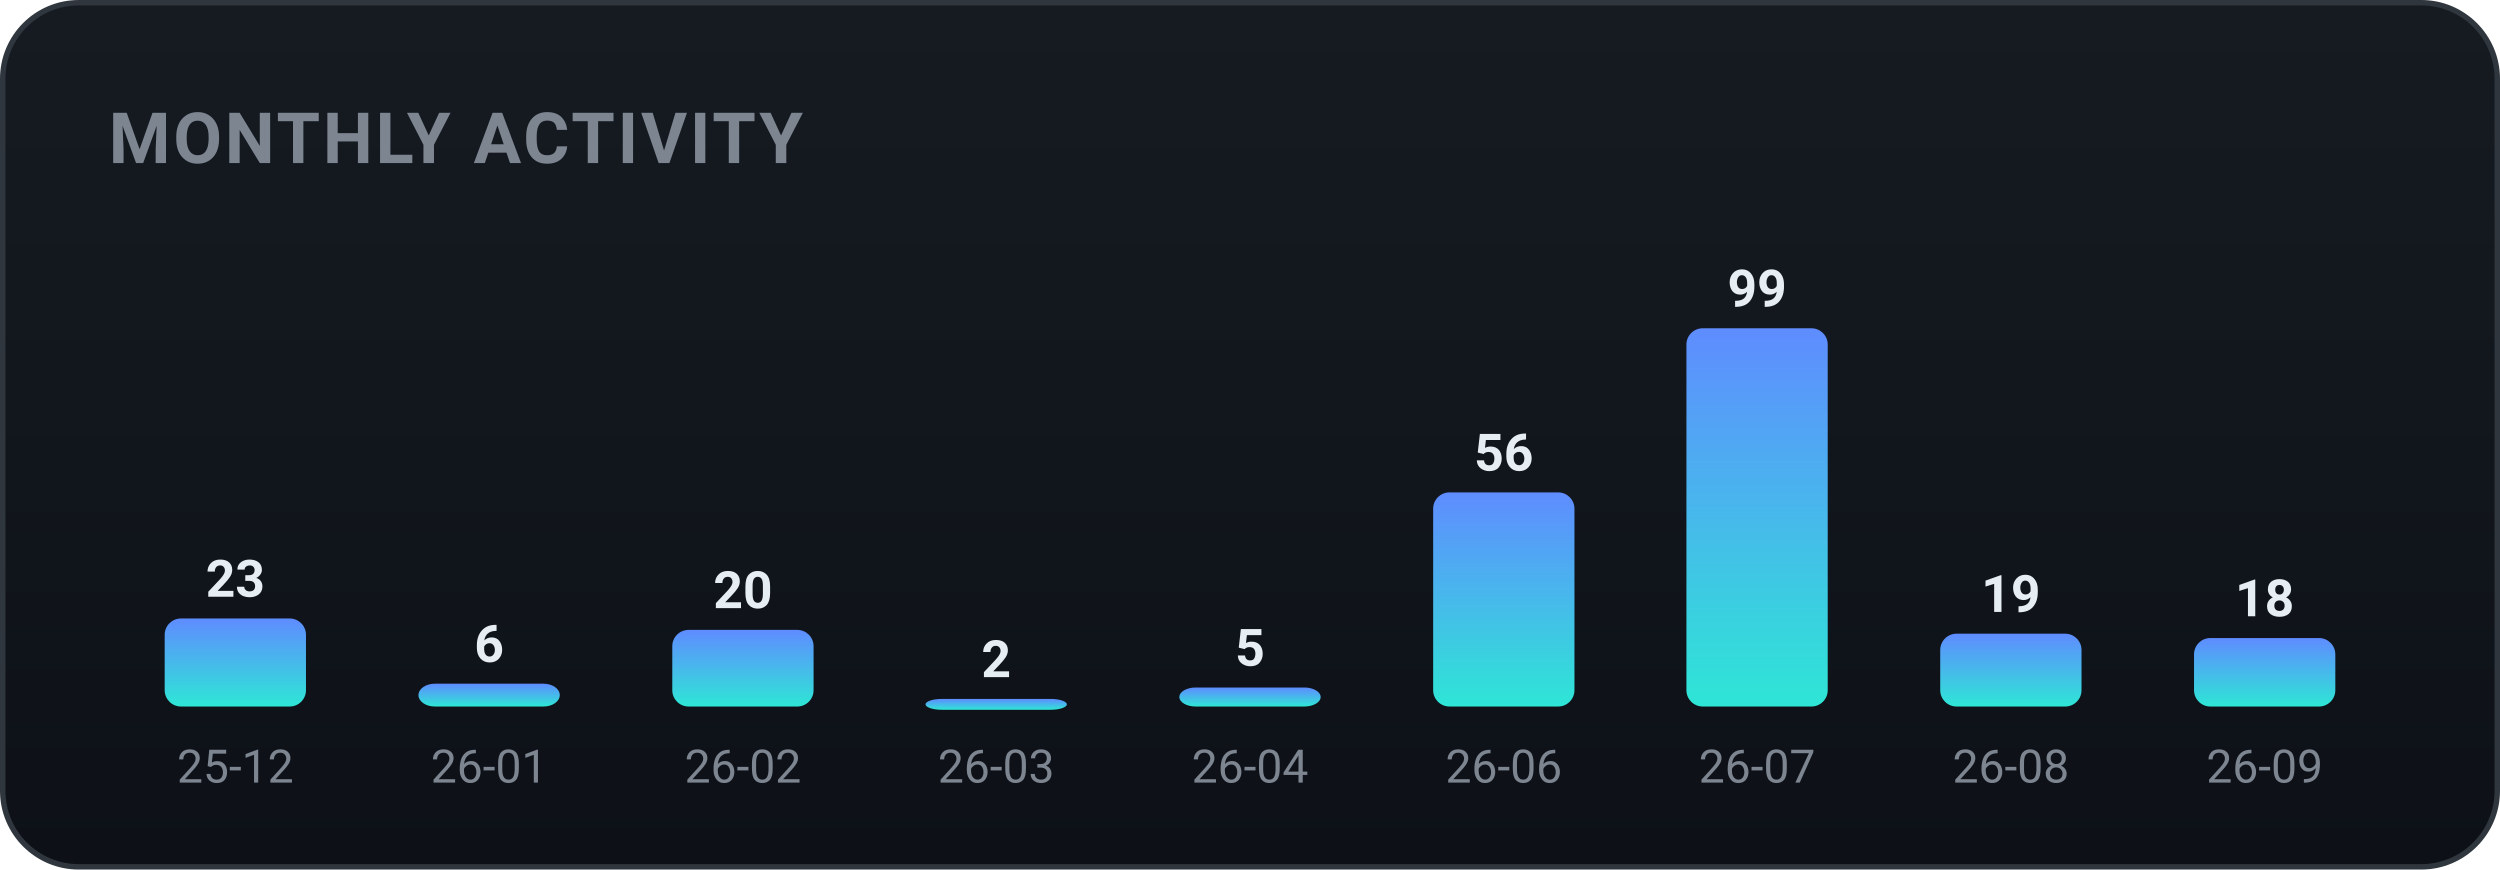
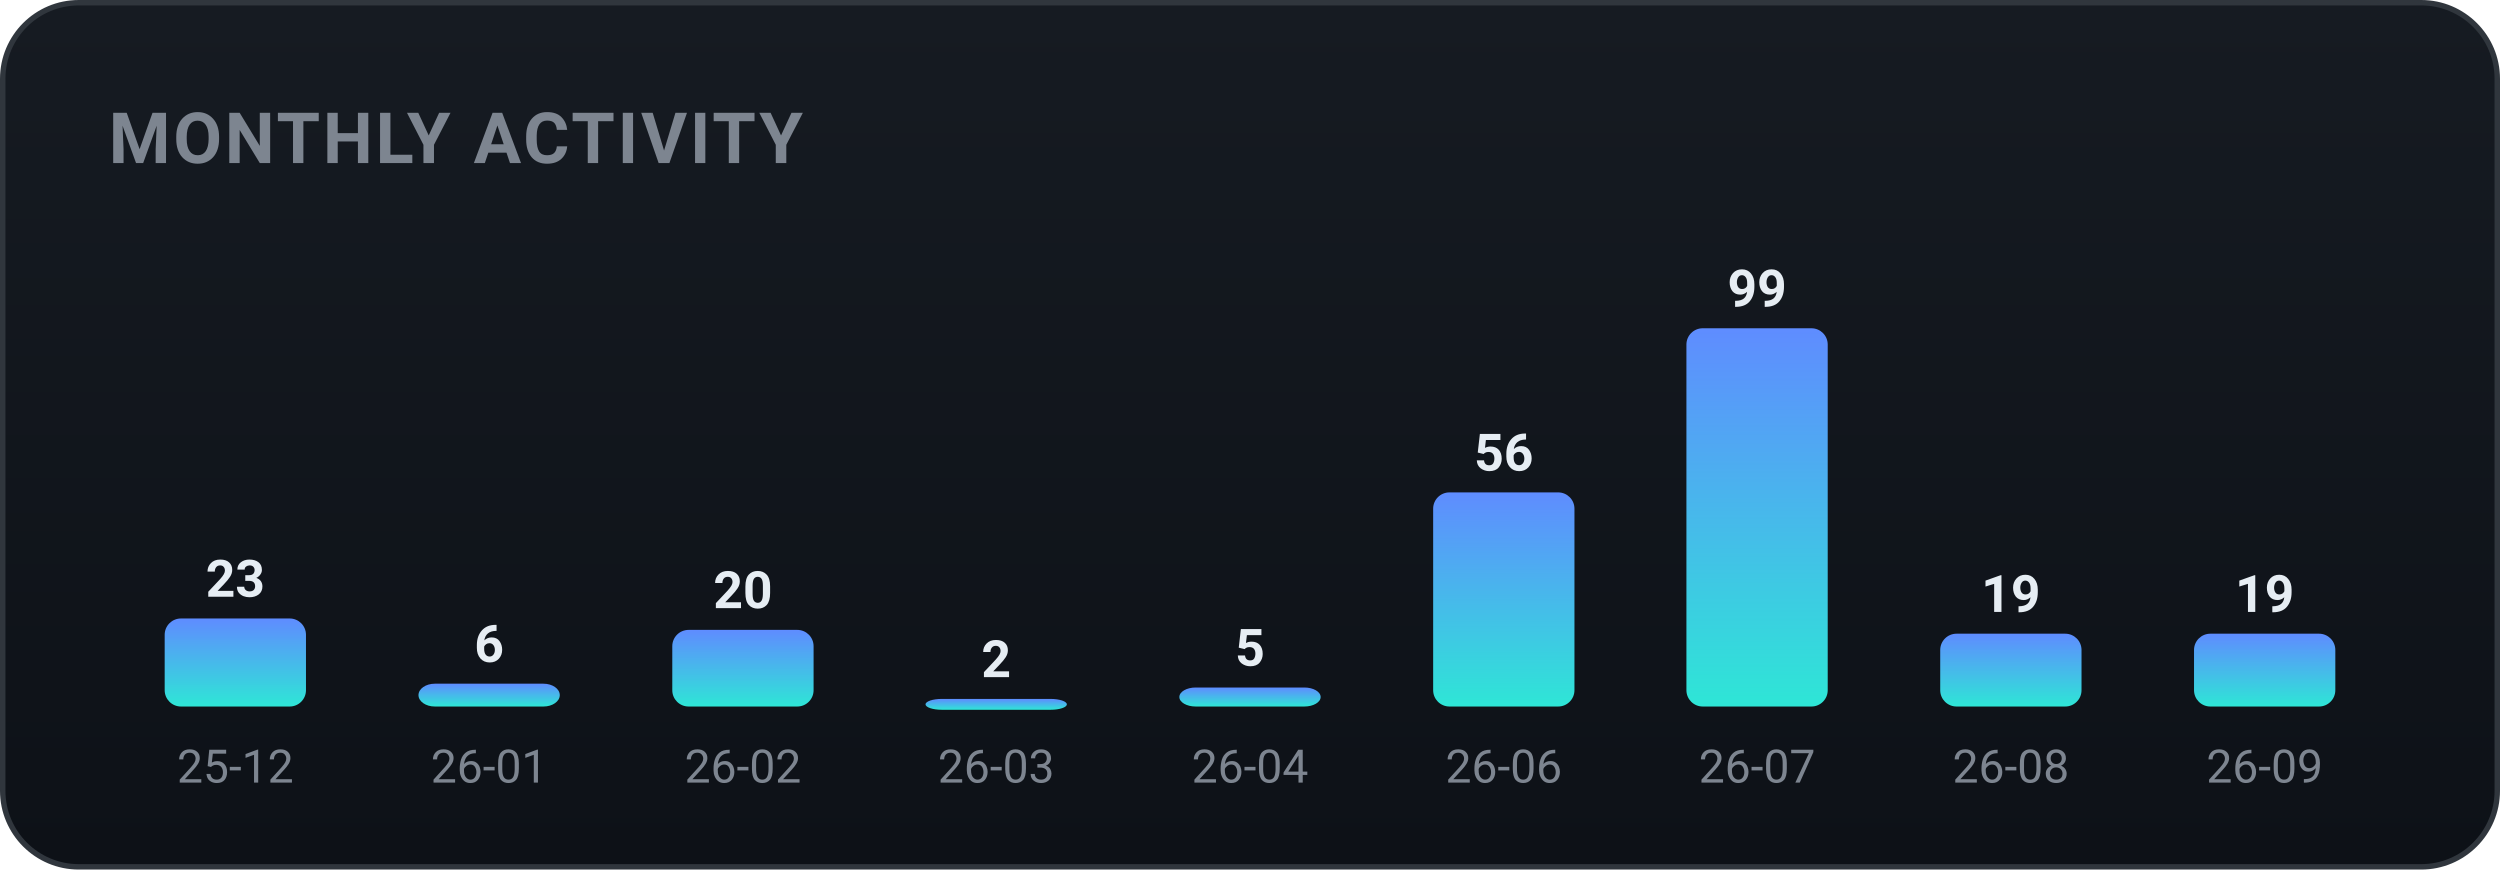
<svg xmlns="http://www.w3.org/2000/svg" width="460" height="160" viewBox="0 0 460 160" role="img" font-family="-apple-system,BlinkMacSystemFont,'Segoe UI',Roboto,'Apple SD Gothic Neo','Malgun Gothic',sans-serif">
  <defs>
    <linearGradient id="bgg" x1="0" y1="0" x2="0" y2="1">
      <stop offset="0" stop-color="#161b22" />
      <stop offset="1" stop-color="#0d1117" />
    </linearGradient>
    <linearGradient id="monthly-gradient" x1="0" y1="0" x2="0" y2="1">
      <stop offset="0%" stop-color="#5f8cff" />
      <stop offset="100%" stop-color="#2ee6d6" />
    </linearGradient>
  </defs>
  <rect x="0.5" y="0.5" width="459" height="159" rx="14" fill="url(#bgg)" stroke="#30363d" />
  <text x="20" y="30" font-family="-apple-system,BlinkMacSystemFont,'Segoe UI',Roboto,'Apple SD Gothic Neo','Malgun Gothic',sans-serif" font-size="13" font-weight="700" fill="#7d8590" letter-spacing="0.5">MONTHLY ACTIVITY</text>
  <rect x="30.3" y="113.8" width="26.0" height="16.2" rx="3" fill="url(#monthly-gradient)" />
  <text x="43.3" y="109.8" text-anchor="middle" font-size="9.5" font-weight="700" fill="#e6edf3">23</text>
  <text x="43.3" y="144.0" text-anchor="middle" font-size="8.5" fill="#7d8590">25-12</text>
  <rect x="77.0" y="125.8" width="26.0" height="4.2" rx="3" fill="url(#monthly-gradient)" />
  <text x="90.0" y="121.8" text-anchor="middle" font-size="9.5" font-weight="700" fill="#e6edf3">6</text>
  <text x="90.0" y="144.0" text-anchor="middle" font-size="8.5" fill="#7d8590">26-01</text>
  <rect x="123.7" y="115.9" width="26.0" height="14.1" rx="3" fill="url(#monthly-gradient)" />
  <text x="136.7" y="111.9" text-anchor="middle" font-size="9.5" font-weight="700" fill="#e6edf3">20</text>
  <text x="136.7" y="144.0" text-anchor="middle" font-size="8.5" fill="#7d8590">26-02</text>
  <rect x="170.3" y="128.6" width="26.0" height="2.0" rx="3" fill="url(#monthly-gradient)" />
  <text x="183.3" y="124.6" text-anchor="middle" font-size="9.5" font-weight="700" fill="#e6edf3">2</text>
  <text x="183.3" y="144.0" text-anchor="middle" font-size="8.5" fill="#7d8590">26-03</text>
  <rect x="217.0" y="126.5" width="26.0" height="3.5" rx="3" fill="url(#monthly-gradient)" />
  <text x="230.0" y="122.5" text-anchor="middle" font-size="9.5" font-weight="700" fill="#e6edf3">5</text>
  <text x="230.0" y="144.0" text-anchor="middle" font-size="8.5" fill="#7d8590">26-04</text>
  <rect x="263.7" y="90.6" width="26.0" height="39.4" rx="3" fill="url(#monthly-gradient)" />
  <text x="276.7" y="86.6" text-anchor="middle" font-size="9.5" font-weight="700" fill="#e6edf3">56</text>
  <text x="276.7" y="144.0" text-anchor="middle" font-size="8.5" fill="#7d8590">26-06</text>
  <rect x="310.3" y="60.4" width="26.0" height="69.6" rx="3" fill="url(#monthly-gradient)" />
  <text x="323.3" y="56.4" text-anchor="middle" font-size="9.5" font-weight="700" fill="#e6edf3">99</text>
  <text x="323.3" y="144.0" text-anchor="middle" font-size="8.5" fill="#7d8590">26-07</text>
  <rect x="357.0" y="116.6" width="26.0" height="13.4" rx="3" fill="url(#monthly-gradient)" />
  <text x="370.0" y="112.6" text-anchor="middle" font-size="9.5" font-weight="700" fill="#e6edf3">19</text>
  <text x="370.0" y="144.0" text-anchor="middle" font-size="8.5" fill="#7d8590">26-08</text>
-   <rect x="403.7" y="117.4" width="26.0" height="12.6" rx="3" fill="url(#monthly-gradient)" />
-   <text x="416.7" y="113.4" text-anchor="middle" font-size="9.5" font-weight="700" fill="#e6edf3">18</text>
+   <rect x="403.7" y="116.6" width="26.0" height="13.4" rx="3" fill="url(#monthly-gradient)" />
+   <text x="416.7" y="112.6" text-anchor="middle" font-size="9.5" font-weight="700" fill="#e6edf3">19</text>
  <text x="416.7" y="144.0" text-anchor="middle" font-size="8.5" fill="#7d8590">26-09</text>
</svg>
